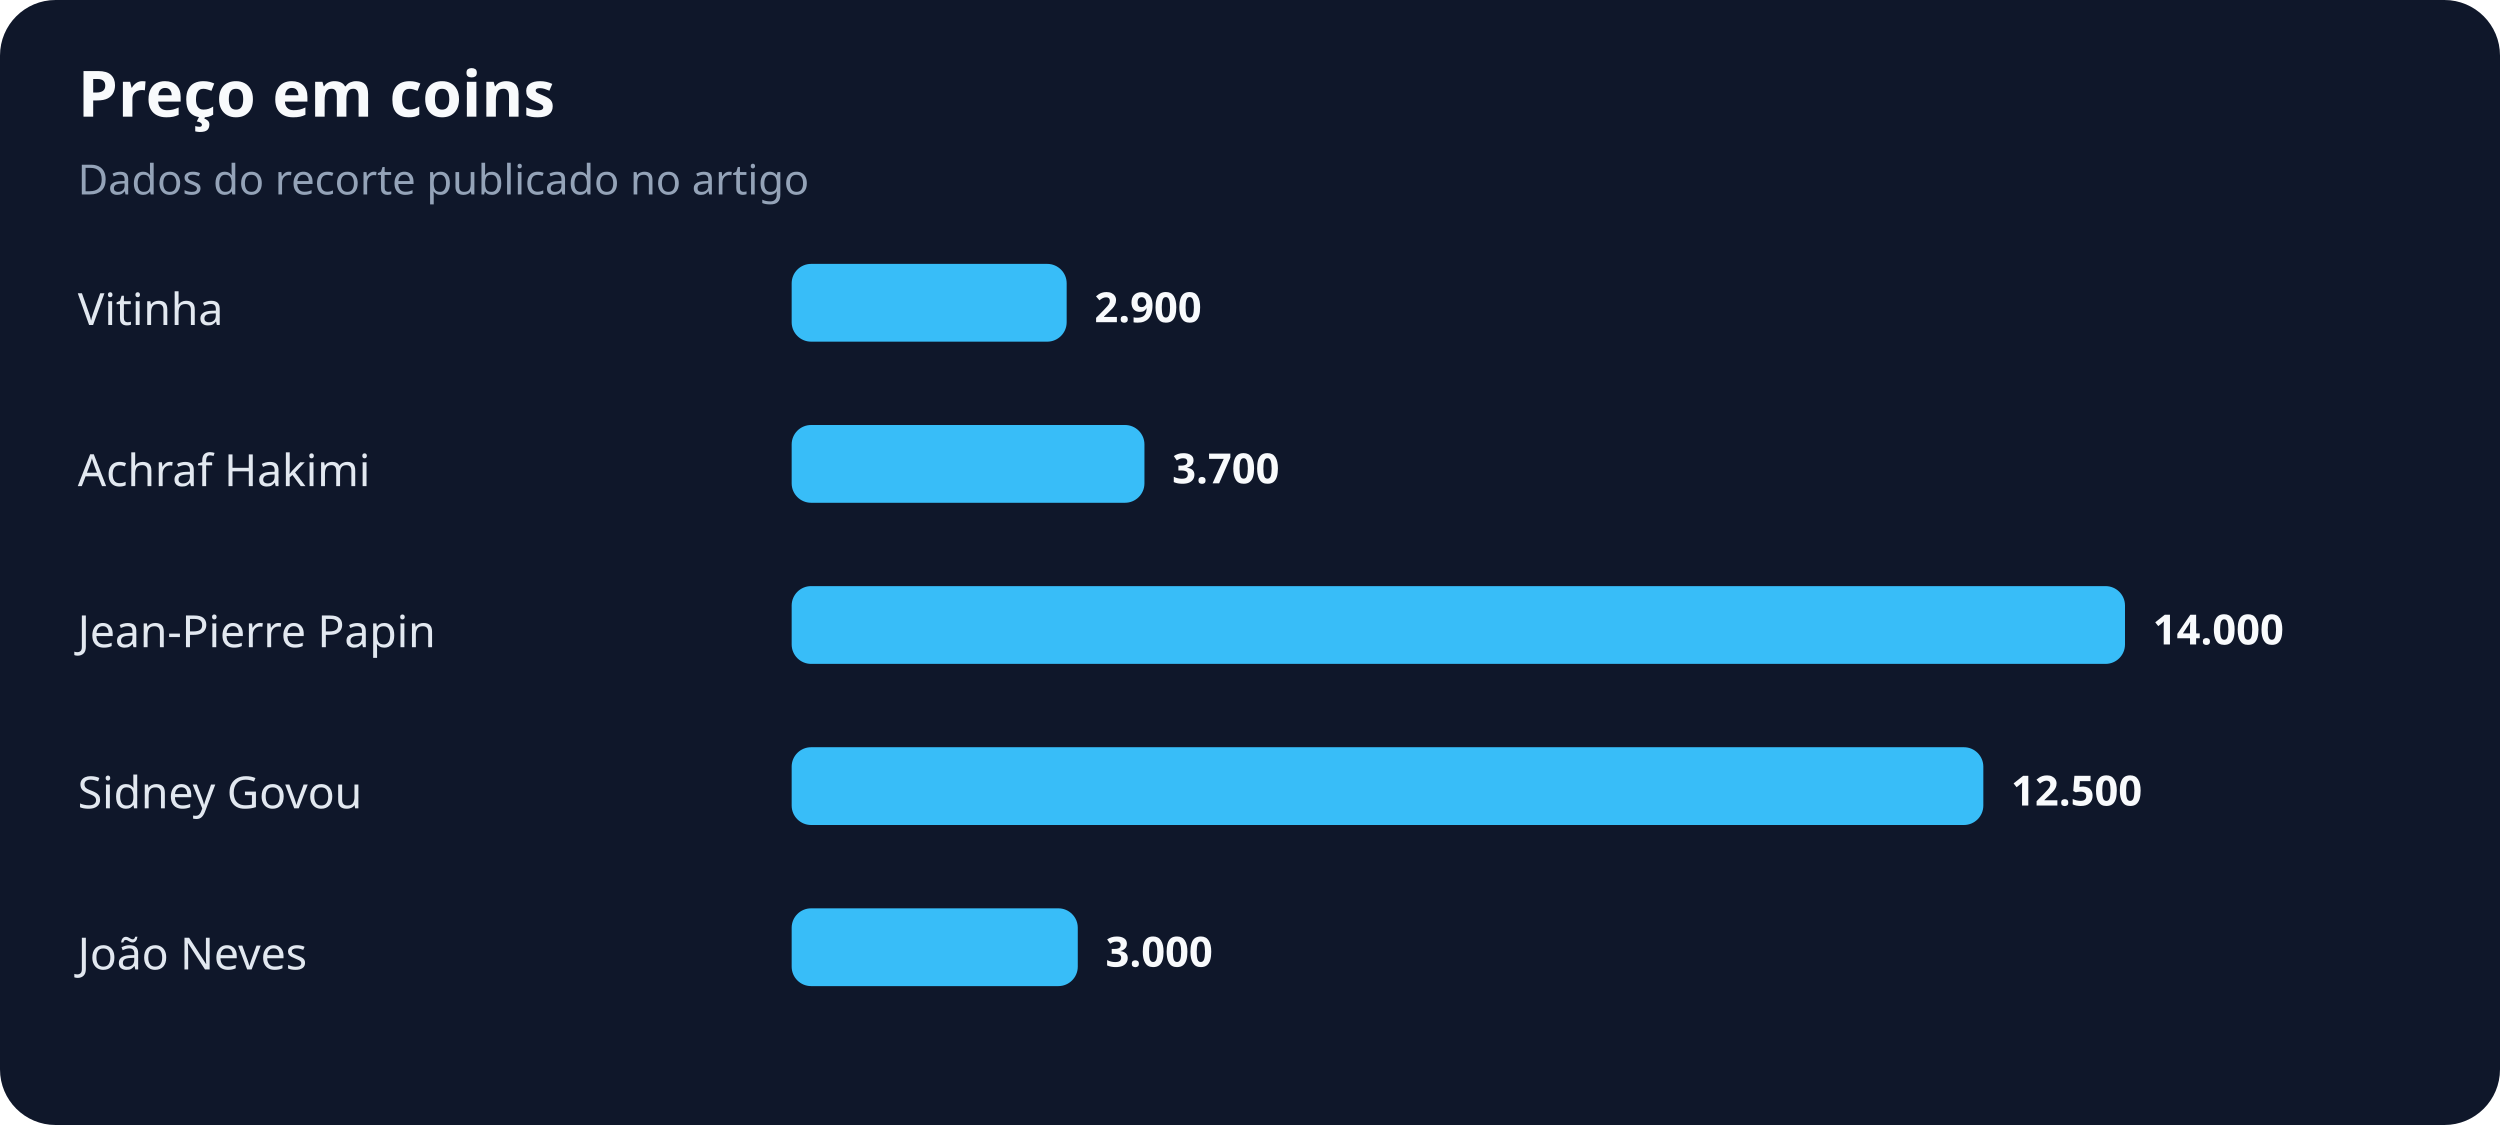
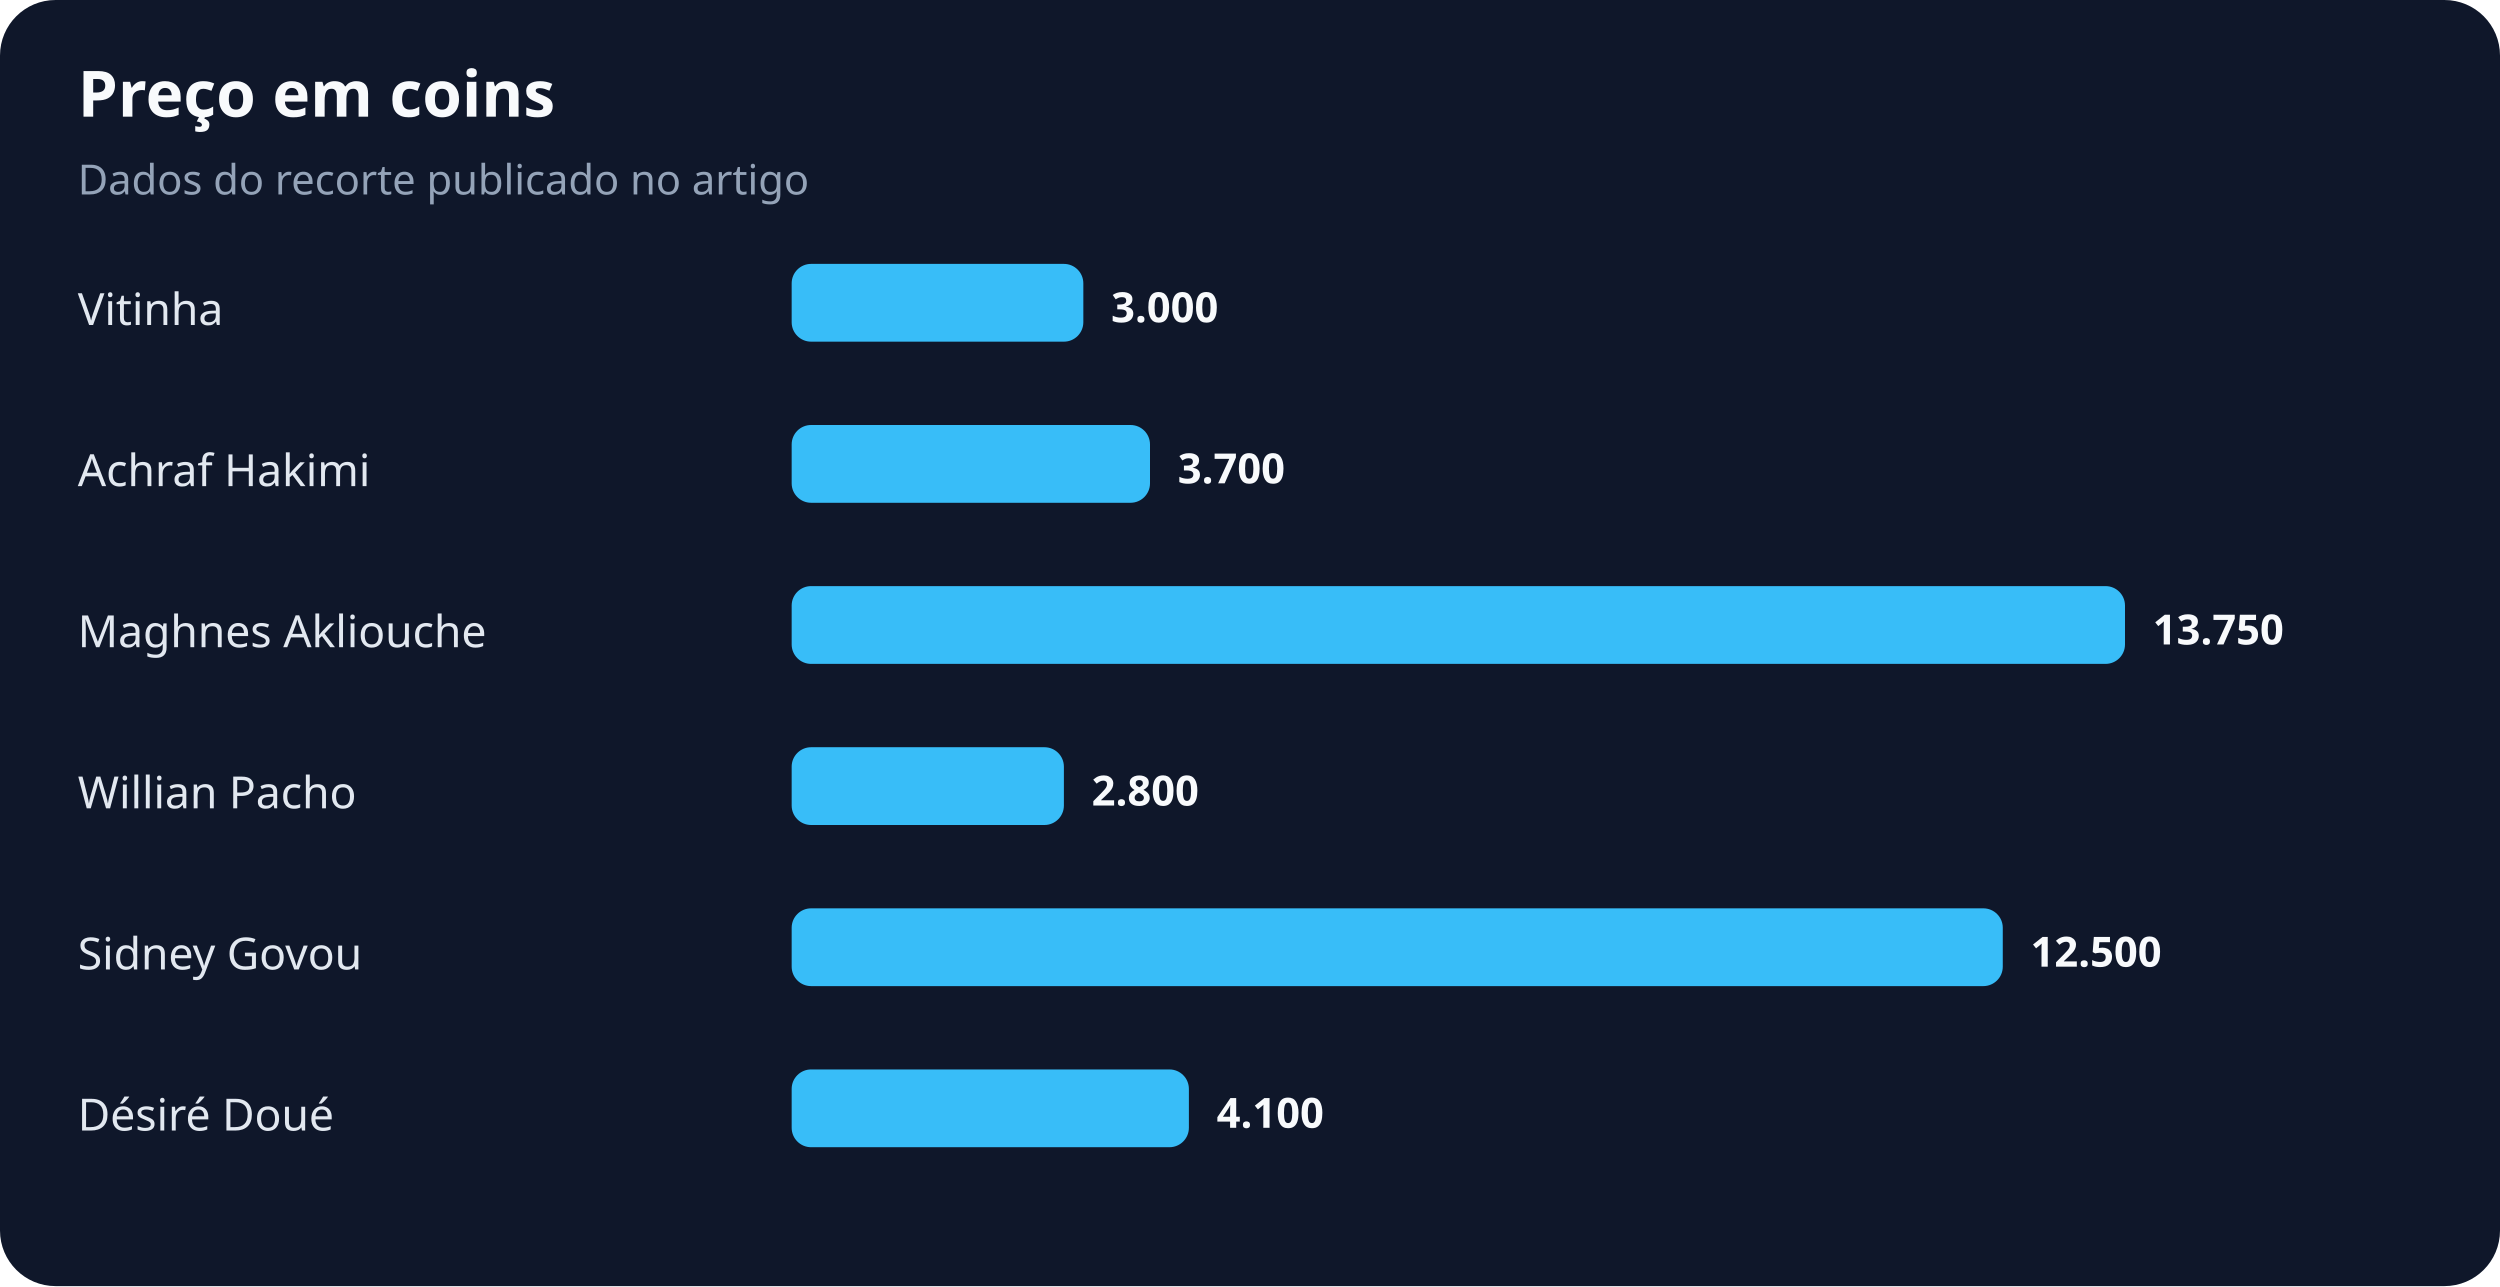
- <svg xmlns="http://www.w3.org/2000/svg" width="900" height="405" viewBox="0 0 900 405" role="img" aria-labelledby="title desc">
+ <svg xmlns="http://www.w3.org/2000/svg" width="900" height="463" viewBox="0 0 900 463" role="img" aria-labelledby="title desc">
  <rect width="100%" height="100%" rx="20" fill="#0f172a" />
  <text x="28" y="42" fill="#f8fafc" font-family="system-ui,sans-serif" font-size="23" font-weight="700">Preço em coins</text>
  <text x="28" y="70" fill="#94a3b8" font-family="system-ui,sans-serif" font-size="15">Dados do recorte publicado no artigo</text>
  <text x="28" y="117" fill="#e2e8f0" font-family="system-ui,sans-serif" font-size="16">Vitinha</text>
-   <rect x="285" y="95" width="99" height="28" rx="7" fill="#38bdf8" />
-   <text x="394" y="116" fill="#f8fafc" font-family="system-ui,sans-serif" font-size="15" font-weight="700">2.900</text>
+   <rect x="285" y="95" width="105" height="28" rx="7" fill="#38bdf8" />
+   <text x="400" y="116" fill="#f8fafc" font-family="system-ui,sans-serif" font-size="15" font-weight="700">3.000</text>
  <text x="28" y="175" fill="#e2e8f0" font-family="system-ui,sans-serif" font-size="16">Achraf Hakimi</text>
-   <rect x="285" y="153" width="127" height="28" rx="7" fill="#38bdf8" />
-   <text x="422" y="174" fill="#f8fafc" font-family="system-ui,sans-serif" font-size="15" font-weight="700">3.700</text>
-   <text x="28" y="233" fill="#e2e8f0" font-family="system-ui,sans-serif" font-size="16">Jean-Pierre Papin</text>
+   <rect x="285" y="153" width="129" height="28" rx="7" fill="#38bdf8" />
+   <text x="424" y="174" fill="#f8fafc" font-family="system-ui,sans-serif" font-size="15" font-weight="700">3.700</text>
+   <text x="28" y="233" fill="#e2e8f0" font-family="system-ui,sans-serif" font-size="16">Maghnes Akliouche</text>
  <rect x="285" y="211" width="480" height="28" rx="7" fill="#38bdf8" />
-   <text x="775" y="232" fill="#f8fafc" font-family="system-ui,sans-serif" font-size="15" font-weight="700">14.000</text>
-   <text x="28" y="291" fill="#e2e8f0" font-family="system-ui,sans-serif" font-size="16">Sidney Govou</text>
-   <rect x="285" y="269" width="429" height="28" rx="7" fill="#38bdf8" />
-   <text x="724" y="290" fill="#f8fafc" font-family="system-ui,sans-serif" font-size="15" font-weight="700">12.500</text>
-   <text x="28" y="349" fill="#e2e8f0" font-family="system-ui,sans-serif" font-size="16">João Neves</text>
-   <rect x="285" y="327" width="103" height="28" rx="7" fill="#38bdf8" />
-   <text x="398" y="348" fill="#f8fafc" font-family="system-ui,sans-serif" font-size="15" font-weight="700">3.000</text>
+   <text x="775" y="232" fill="#f8fafc" font-family="system-ui,sans-serif" font-size="15" font-weight="700">13.750</text>
+   <text x="28" y="291" fill="#e2e8f0" font-family="system-ui,sans-serif" font-size="16">Willian Pacho</text>
+   <rect x="285" y="269" width="98" height="28" rx="7" fill="#38bdf8" />
+   <text x="393" y="290" fill="#f8fafc" font-family="system-ui,sans-serif" font-size="15" font-weight="700">2.800</text>
+   <text x="28" y="349" fill="#e2e8f0" font-family="system-ui,sans-serif" font-size="16">Sidney Govou</text>
+   <rect x="285" y="327" width="436" height="28" rx="7" fill="#38bdf8" />
+   <text x="731" y="348" fill="#f8fafc" font-family="system-ui,sans-serif" font-size="15" font-weight="700">12.500</text>
+   <text x="28" y="407" fill="#e2e8f0" font-family="system-ui,sans-serif" font-size="16">Désiré Doué</text>
+   <rect x="285" y="385" width="143" height="28" rx="7" fill="#38bdf8" />
+   <text x="438" y="406" fill="#f8fafc" font-family="system-ui,sans-serif" font-size="15" font-weight="700">4.100</text>
</svg>
